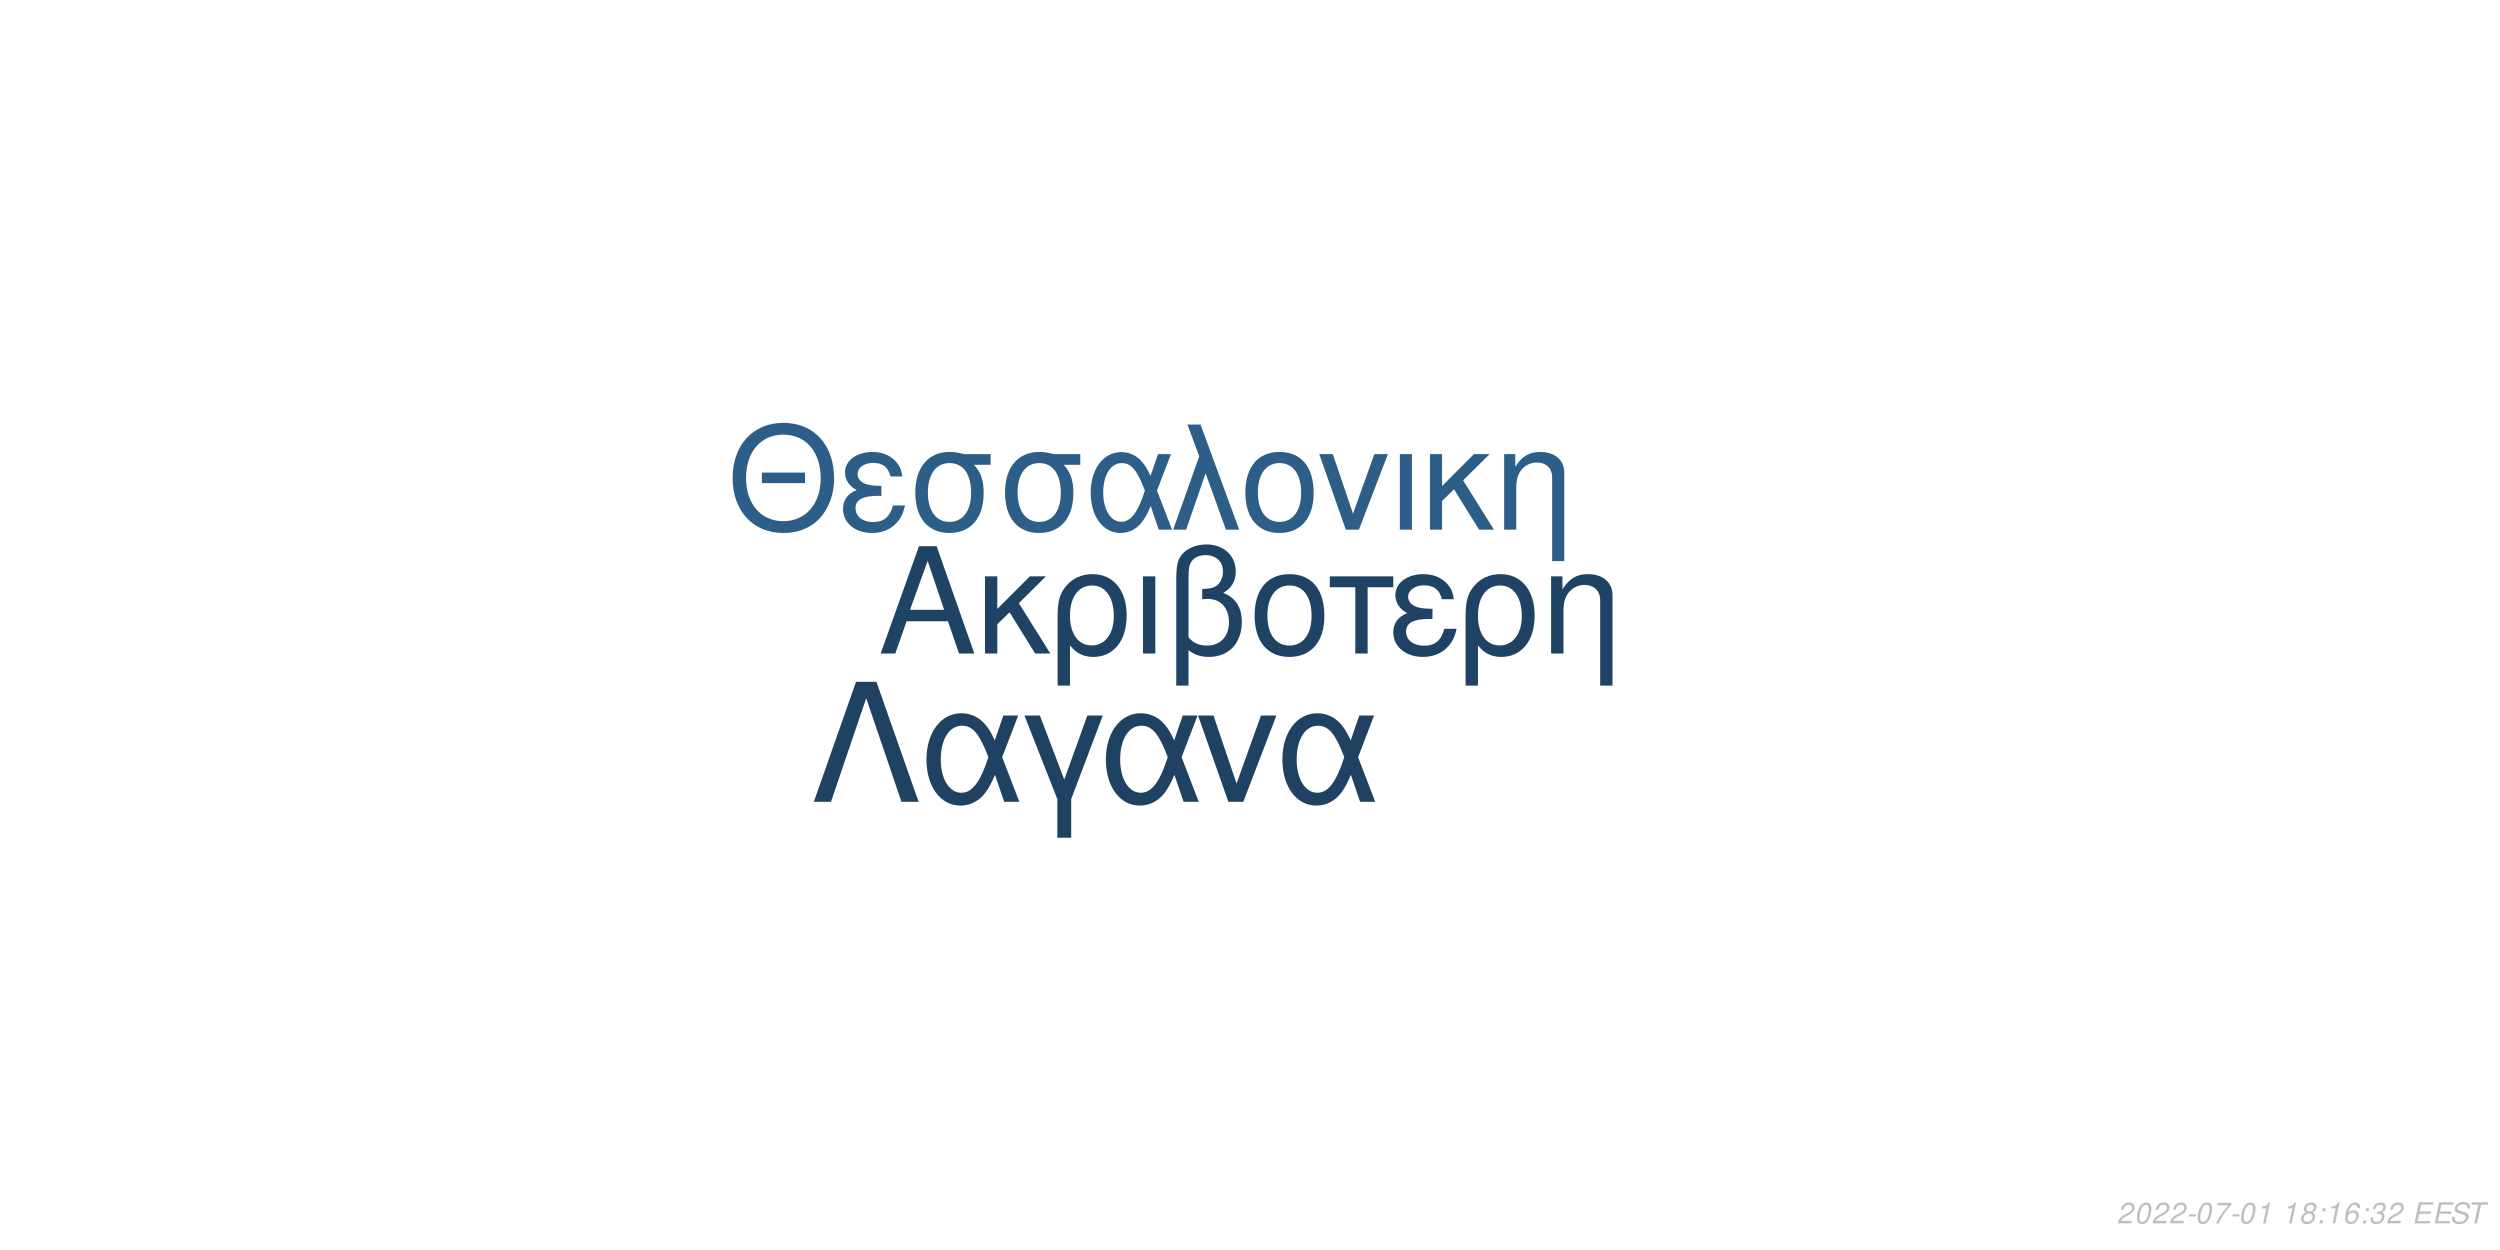
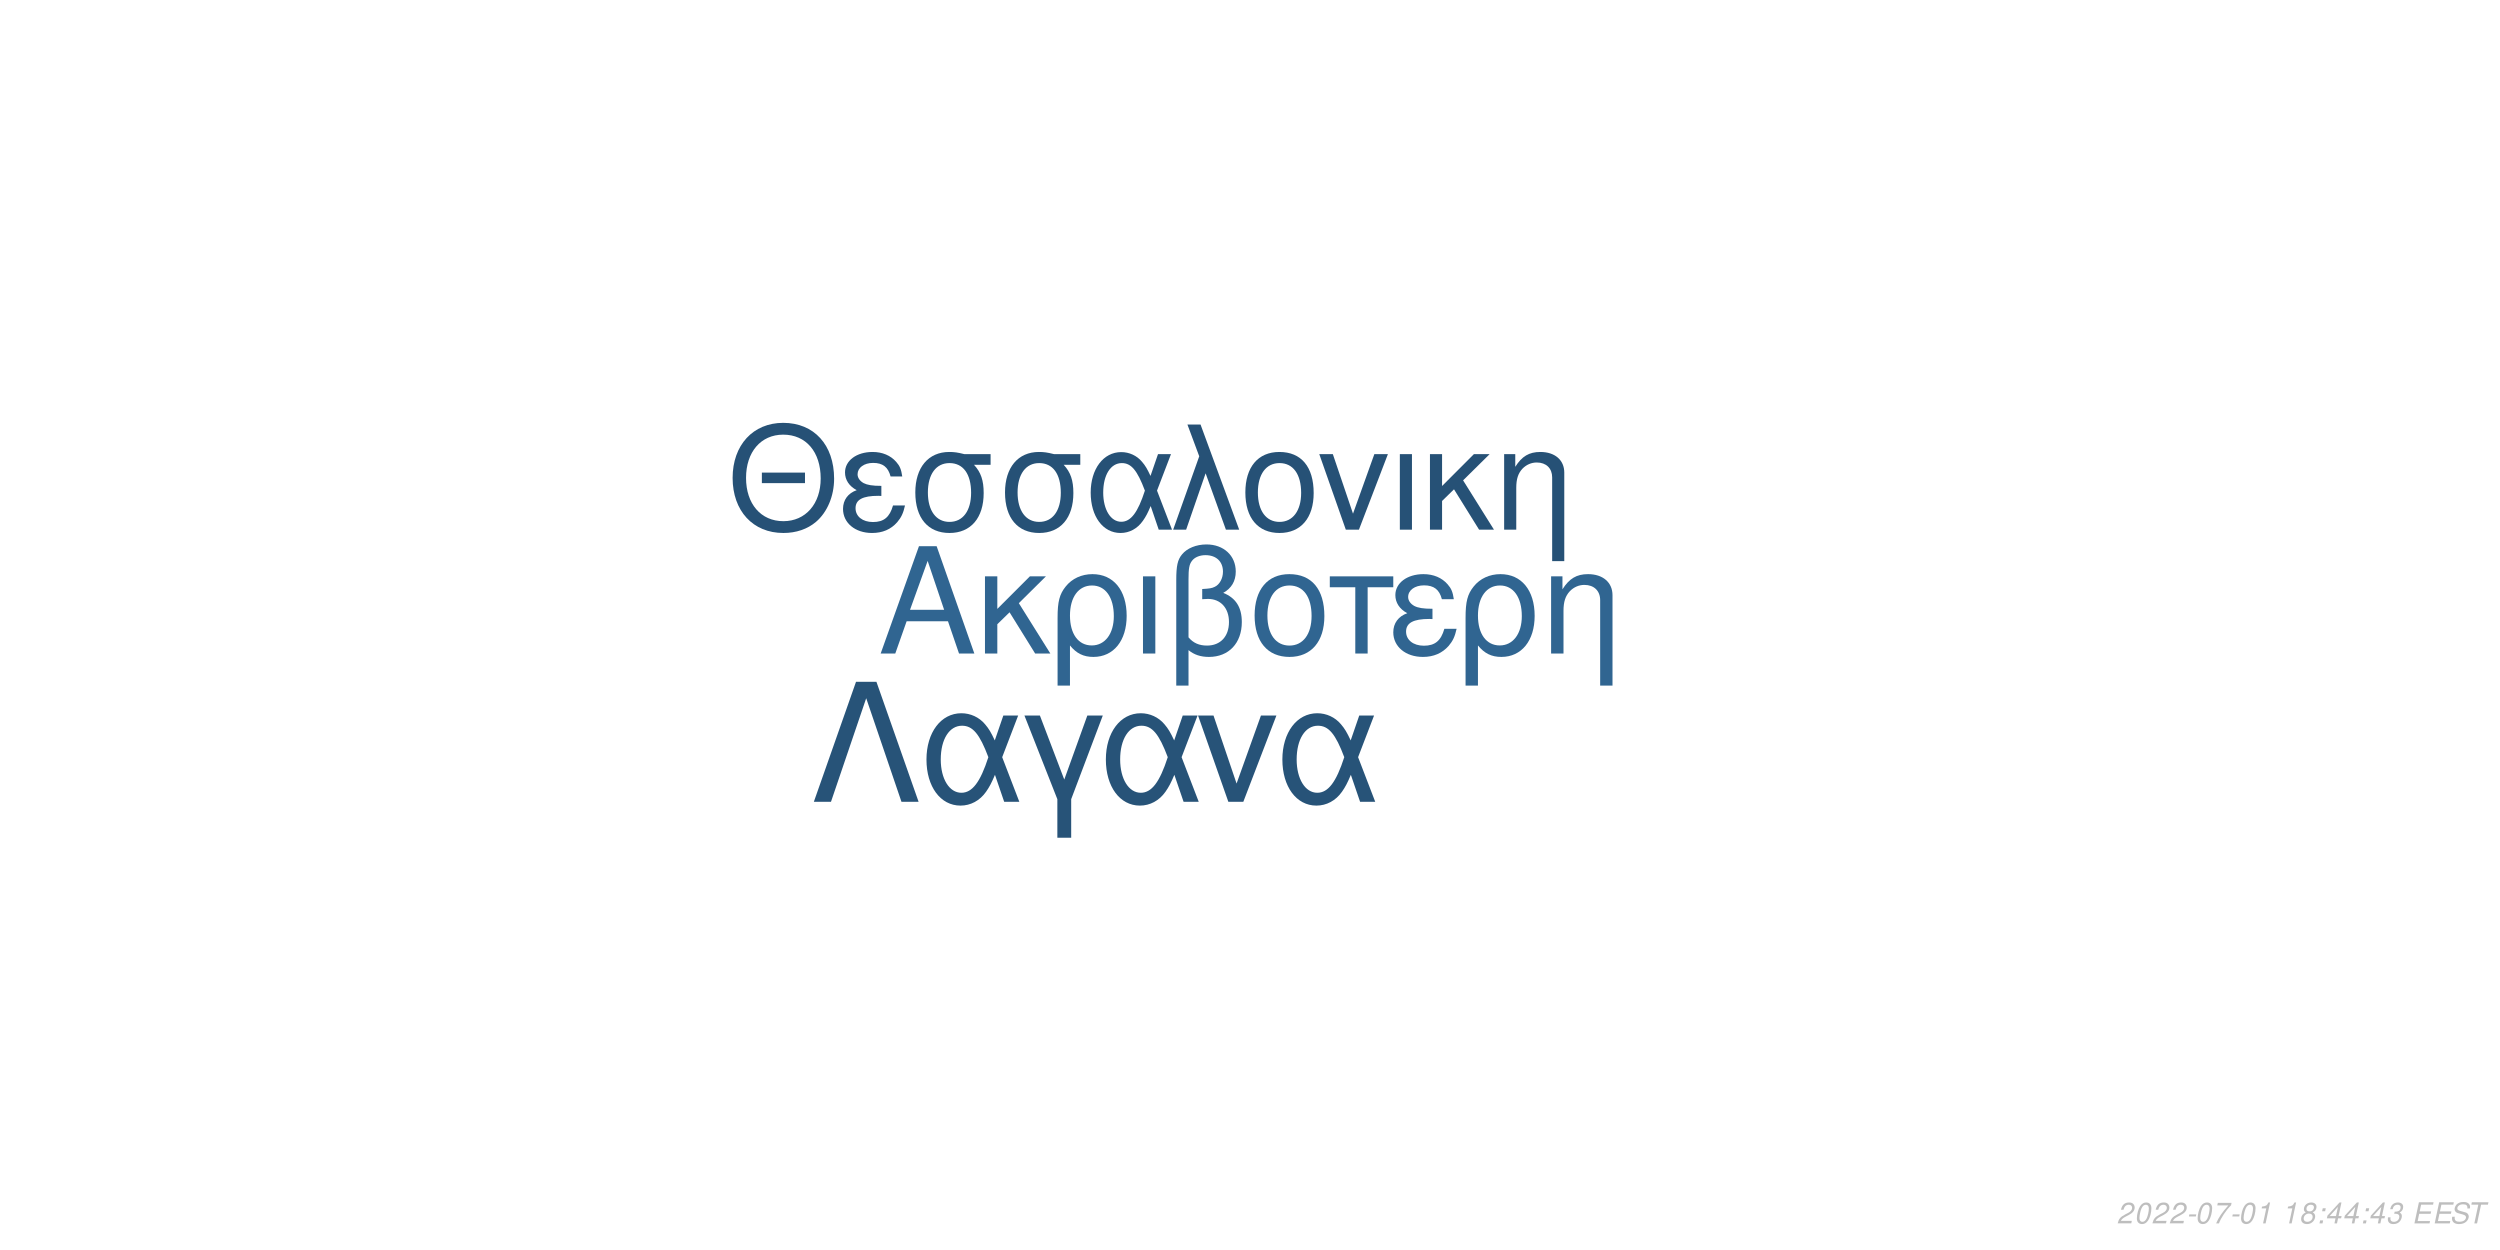
<svg xmlns="http://www.w3.org/2000/svg" xmlns:xlink="http://www.w3.org/1999/xlink" width="864pt" height="432pt" viewBox="0 0 864 432" version="1.1">
  <defs>
    <g>
      <symbol overflow="visible" id="glyph0-0">
        <path style="stroke:none;" d="" />
      </symbol>
      <symbol overflow="visible" id="glyph0-1">
        <path style="stroke:none;" d="M 24.125 -11.141 L 27.938 0 L 33.234 0 L 20.203 -37.094 L 14.094 -37.094 L 0.859 0 L 5.906 0 L 9.828 -11.141 Z M 22.797 -15.109 L 11 -15.109 L 17.094 -32.016 Z M 22.797 -15.109 " />
      </symbol>
      <symbol overflow="visible" id="glyph0-2">
        <path style="stroke:none;" d="M 7.172 -15.422 L 7.172 -26.672 L 2.906 -26.672 L 2.906 0 L 7.172 0 L 7.172 -10.125 L 11.406 -14.25 L 20.25 0 L 25.5 0 L 14.609 -17.406 L 23.969 -26.672 L 18.422 -26.672 Z M 7.172 -15.422 " />
      </symbol>
      <symbol overflow="visible" id="glyph0-3">
        <path style="stroke:none;" d="M 3 11.094 L 7.281 11.094 L 7.281 -2.797 C 9.516 -0.047 11.953 1.172 15.375 1.172 C 22.344 1.172 26.875 -4.422 26.875 -13.031 C 26.875 -21.891 22.297 -27.438 15.062 -27.438 C 11.297 -27.438 7.984 -25.906 5.797 -23.156 C 3.672 -20.516 3 -17.969 3 -12.359 Z M 14.906 -23.516 C 19.547 -23.516 22.438 -19.438 22.438 -12.922 C 22.438 -6.812 19.391 -2.797 14.812 -2.797 C 10.172 -2.797 7.281 -6.766 7.281 -13.125 C 7.281 -19.484 10.234 -23.516 14.906 -23.516 Z M 14.906 -23.516 " />
      </symbol>
      <symbol overflow="visible" id="glyph0-4">
        <path style="stroke:none;" d="M 3.516 0 L 7.781 0 L 7.781 -26.672 L 3.516 -26.672 Z M 3.516 0 " />
      </symbol>
      <symbol overflow="visible" id="glyph0-5">
        <path style="stroke:none;" d="M 4.016 11.094 L 8.25 11.094 L 8.25 -1.172 C 10.172 0.406 12.422 1.172 15.312 1.172 C 22.188 1.172 26.672 -3.609 26.672 -10.891 C 26.672 -15.984 24.578 -19.234 20.25 -20.969 C 23.109 -22.547 24.578 -25.031 24.578 -28.344 C 24.578 -33.844 20.406 -37.703 14.453 -37.703 C 10.938 -37.703 7.734 -36.391 6 -34.25 C 4.484 -32.422 4.016 -30.328 4.016 -25.391 Z M 8.25 -25.656 C 8.25 -29.359 8.5 -30.844 9.469 -32.062 C 10.375 -33.281 12.156 -34 14.094 -34 C 17.812 -34 20.156 -31.812 20.156 -28.297 C 20.156 -25.953 18.984 -23.812 17.297 -23.047 C 16.281 -22.547 15.469 -22.438 12.984 -22.297 L 12.984 -18.781 C 13.734 -18.828 14.344 -18.875 14.969 -18.875 C 19.344 -18.875 22.234 -15.719 22.234 -10.891 C 22.234 -5.906 19.281 -2.75 14.656 -2.75 C 11.953 -2.75 9.922 -3.609 8.25 -5.594 Z M 8.25 -25.656 " />
      </symbol>
      <symbol overflow="visible" id="glyph0-6">
        <path style="stroke:none;" d="M 14.094 -27.438 C 6.562 -27.438 2.094 -22.094 2.094 -13.125 C 2.094 -4.125 6.562 1.172 14.141 1.172 C 21.672 1.172 26.203 -4.172 26.203 -12.922 C 26.203 -22.188 21.828 -27.438 14.094 -27.438 Z M 14.141 -23.516 C 18.938 -23.516 21.781 -19.594 21.781 -12.984 C 21.781 -6.672 18.828 -2.75 14.141 -2.75 C 9.422 -2.75 6.516 -6.672 6.516 -13.125 C 6.516 -19.594 9.422 -23.516 14.141 -23.516 Z M 14.141 -23.516 " />
      </symbol>
      <symbol overflow="visible" id="glyph0-7">
        <path style="stroke:none;" d="M 7.891 0 L 12.156 0 L 12.156 -22.906 L 21.016 -22.906 L 21.016 -26.672 L -0.922 -26.672 L -0.922 -22.906 L 7.891 -22.906 Z M 7.891 0 " />
      </symbol>
      <symbol overflow="visible" id="glyph0-8">
        <path style="stroke:none;" d="M 14.562 -15.469 C 11.344 -15.469 9.562 -15.781 8.297 -16.438 C 6.922 -17.203 6.156 -18.328 6.156 -19.547 C 6.156 -21.891 8.453 -23.562 11.656 -23.562 C 15.062 -23.562 16.953 -22.094 17.812 -18.781 L 21.938 -18.781 C 21.578 -21.266 21.062 -22.5 19.797 -23.922 C 17.812 -26.203 14.906 -27.438 11.453 -27.438 C 5.797 -27.438 1.734 -24.375 1.734 -20.203 C 1.734 -17.609 3.156 -15.375 5.859 -13.938 C 2.797 -12.875 1.016 -10.484 1.016 -7.328 C 1.016 -2.391 5.297 1.172 11.25 1.172 C 14.969 1.172 17.906 -0.109 20.156 -2.641 C 21.578 -4.328 22.297 -5.797 22.906 -8.547 L 18.672 -8.547 C 17.5 -4.422 15.422 -2.703 11.609 -2.703 C 7.938 -2.703 5.438 -4.688 5.438 -7.578 C 5.438 -10.578 7.938 -11.953 13.484 -11.953 C 13.641 -11.953 14.094 -11.953 14.562 -11.906 Z M 14.562 -15.469 " />
      </symbol>
      <symbol overflow="visible" id="glyph0-9">
        <path style="stroke:none;" d="M 3.562 -26.672 L 3.562 0 L 7.844 0 L 7.844 -14.703 C 7.844 -17.906 8.5 -19.891 10.031 -21.531 C 11.406 -22.953 13.188 -23.719 15.062 -23.719 C 18.375 -23.719 20.516 -21.672 20.516 -18.469 L 20.516 11.094 L 24.781 11.094 L 24.781 -20.156 C 24.781 -24.578 21.469 -27.438 16.328 -27.438 C 12.359 -27.438 9.828 -25.906 7.484 -22.188 L 7.484 -26.672 Z M 3.562 -26.672 " />
      </symbol>
      <symbol overflow="visible" id="glyph1-0">
        <path style="stroke:none;" d="" />
      </symbol>
      <symbol overflow="visible" id="glyph1-1">
        <path style="stroke:none;" d="M 26.859 -19.734 L 11.953 -19.734 L 11.953 -16.094 L 26.859 -16.094 Z M 19.328 -36.922 C 8.922 -36.922 1.844 -29.25 1.844 -17.891 C 1.844 -6.484 8.875 1.141 19.391 1.141 C 23.812 1.141 27.703 -0.203 30.641 -2.688 C 34.578 -6.031 36.922 -11.656 36.922 -17.594 C 36.922 -29.297 30 -36.922 19.328 -36.922 Z M 19.328 -32.844 C 27.203 -32.844 32.281 -26.906 32.281 -17.688 C 32.281 -8.922 27.062 -2.938 19.391 -2.938 C 11.609 -2.938 6.484 -8.922 6.484 -17.891 C 6.484 -26.859 11.609 -32.844 19.328 -32.844 Z M 19.328 -32.844 " />
      </symbol>
      <symbol overflow="visible" id="glyph1-2">
        <path style="stroke:none;" d="M 14.25 -15.141 C 11.109 -15.141 9.375 -15.453 8.125 -16.094 C 6.781 -16.844 6.031 -17.938 6.031 -19.141 C 6.031 -21.422 8.266 -23.078 11.406 -23.078 C 14.75 -23.078 16.594 -21.625 17.438 -18.391 L 21.469 -18.391 C 21.125 -20.828 20.625 -22.031 19.391 -23.422 C 17.438 -25.656 14.594 -26.859 11.219 -26.859 C 5.688 -26.859 1.688 -23.875 1.688 -19.781 C 1.688 -17.234 3.094 -15.047 5.734 -13.656 C 2.734 -12.609 1 -10.266 1 -7.172 C 1 -2.344 5.188 1.141 11.016 1.141 C 14.656 1.141 17.547 -0.094 19.734 -2.594 C 21.125 -4.234 21.828 -5.688 22.422 -8.375 L 18.281 -8.375 C 17.141 -4.328 15.094 -2.641 11.359 -2.641 C 7.766 -2.641 5.328 -4.578 5.328 -7.422 C 5.328 -10.359 7.766 -11.703 13.203 -11.703 C 13.359 -11.703 13.797 -11.703 14.25 -11.656 Z M 14.25 -15.141 " />
      </symbol>
      <symbol overflow="visible" id="glyph1-3">
        <path style="stroke:none;" d="M 29 -26.109 L 19.938 -26.109 C 17.594 -26.703 16.438 -26.859 14.703 -26.859 C 7.469 -26.859 2.984 -21.469 2.984 -12.859 C 2.984 -4.031 7.375 1.141 14.797 1.141 C 22.172 1.141 26.609 -4.078 26.609 -12.656 C 26.609 -17.047 25.656 -19.828 23.266 -22.422 L 29 -22.422 Z M 14.797 -23.016 C 19.531 -23.016 22.266 -19.234 22.266 -12.75 C 22.266 -6.531 19.438 -2.688 14.797 -2.688 C 10.172 -2.688 7.328 -6.531 7.328 -12.859 C 7.328 -19.188 10.172 -23.016 14.797 -23.016 Z M 14.797 -23.016 " />
      </symbol>
      <symbol overflow="visible" id="glyph1-4">
        <path style="stroke:none;" d="M 29.344 -26.109 L 24.859 -26.109 L 22.266 -18.578 C 21.125 -21.031 20.484 -22.125 19.328 -23.469 C 17.547 -25.609 14.906 -26.812 12.156 -26.812 C 5.984 -26.812 1.594 -20.984 1.594 -12.812 C 1.594 -4.578 5.828 1.141 11.906 1.141 C 14.953 1.141 17.734 -0.344 19.625 -3.047 C 20.672 -4.531 21.281 -5.688 22.328 -8.172 L 25.109 0 L 29.703 0 L 24.516 -13.5 Z M 20.328 -13.5 C 17.891 -5.922 15.453 -2.734 12.156 -2.734 C 8.516 -2.734 5.922 -6.922 5.922 -12.812 C 5.922 -18.938 8.516 -23.016 12.359 -23.016 C 15.594 -23.016 17.688 -20.531 20.328 -13.5 Z M 20.328 -13.5 " />
      </symbol>
      <symbol overflow="visible" id="glyph1-5">
        <path style="stroke:none;" d="M 1.094 0 L 5.578 0 L 12.312 -19.484 L 19.328 0 L 23.922 0 L 10.562 -36.328 L 6.031 -36.328 L 10.109 -25.359 Z M 1.094 0 " />
      </symbol>
      <symbol overflow="visible" id="glyph1-6">
        <path style="stroke:none;" d="M 13.797 -26.859 C 6.422 -26.859 2.047 -21.625 2.047 -12.859 C 2.047 -4.031 6.422 1.141 13.859 1.141 C 21.234 1.141 25.656 -4.078 25.656 -12.656 C 25.656 -21.719 21.375 -26.859 13.797 -26.859 Z M 13.859 -23.016 C 18.531 -23.016 21.328 -19.188 21.328 -12.703 C 21.328 -6.531 18.438 -2.688 13.859 -2.688 C 9.219 -2.688 6.375 -6.531 6.375 -12.859 C 6.375 -19.188 9.219 -23.016 13.859 -23.016 Z M 13.859 -23.016 " />
      </symbol>
      <symbol overflow="visible" id="glyph1-7">
        <path style="stroke:none;" d="M 14.297 0 L 24.312 -26.109 L 19.625 -26.109 L 12.25 -5.531 L 5.281 -26.109 L 0.594 -26.109 L 9.766 0 Z M 14.297 0 " />
      </symbol>
      <symbol overflow="visible" id="glyph1-8">
        <path style="stroke:none;" d="M 3.438 0 L 7.625 0 L 7.625 -26.109 L 3.438 -26.109 Z M 3.438 0 " />
      </symbol>
      <symbol overflow="visible" id="glyph1-9">
        <path style="stroke:none;" d="M 7.031 -15.094 L 7.031 -26.109 L 2.844 -26.109 L 2.844 0 L 7.031 0 L 7.031 -9.922 L 11.156 -13.953 L 19.828 0 L 24.969 0 L 14.297 -17.047 L 23.469 -26.109 L 18.031 -26.109 Z M 7.031 -15.094 " />
      </symbol>
      <symbol overflow="visible" id="glyph1-10">
        <path style="stroke:none;" d="M 3.484 -26.109 L 3.484 0 L 7.672 0 L 7.672 -14.406 C 7.672 -17.547 8.328 -19.484 9.812 -21.078 C 11.156 -22.469 12.906 -23.219 14.75 -23.219 C 17.984 -23.219 20.078 -21.234 20.078 -18.094 L 20.078 10.859 L 24.266 10.859 L 24.266 -19.734 C 24.266 -24.062 21.031 -26.859 16 -26.859 C 12.109 -26.859 9.609 -25.359 7.328 -21.719 L 7.328 -26.109 Z M 3.484 -26.109 " />
      </symbol>
      <symbol overflow="visible" id="glyph2-0">
        <path style="stroke:none;" d="" />
      </symbol>
      <symbol overflow="visible" id="glyph2-1">
        <path style="stroke:none;" d="M 22.531 -41.484 L 15.484 -41.484 L 0.906 0 L 6.828 0 L 19 -35.797 L 31.188 0 L 37.109 0 Z M 22.531 -41.484 " />
      </symbol>
      <symbol overflow="visible" id="glyph2-2">
        <path style="stroke:none;" d="M 33.516 -29.812 L 28.391 -29.812 L 25.438 -21.219 C 24.125 -24.016 23.391 -25.266 22.078 -26.797 C 20.031 -29.25 17.016 -30.609 13.891 -30.609 C 6.828 -30.609 1.828 -23.953 1.828 -14.625 C 1.828 -5.234 6.656 1.312 13.594 1.312 C 17.078 1.312 20.266 -0.391 22.422 -3.469 C 23.609 -5.172 24.297 -6.484 25.5 -9.328 L 28.688 0 L 33.922 0 L 28 -15.422 Z M 23.219 -15.422 C 20.422 -6.766 17.641 -3.125 13.891 -3.125 C 9.734 -3.125 6.766 -7.906 6.766 -14.625 C 6.766 -21.625 9.734 -26.297 14.109 -26.297 C 17.812 -26.297 20.203 -23.453 23.219 -15.422 Z M 23.219 -15.422 " />
      </symbol>
      <symbol overflow="visible" id="glyph2-3">
        <path style="stroke:none;" d="M 12.062 12.406 L 16.844 12.406 L 16.844 -0.906 L 27.766 -29.812 L 22.422 -29.812 L 14.453 -7.688 L 6.031 -29.812 L 0.688 -29.812 L 12.062 -0.906 Z M 12.062 12.406 " />
      </symbol>
      <symbol overflow="visible" id="glyph2-4">
        <path style="stroke:none;" d="M 16.328 0 L 27.766 -29.812 L 22.422 -29.812 L 14 -6.312 L 6.031 -29.812 L 0.688 -29.812 L 11.156 0 Z M 16.328 0 " />
      </symbol>
      <symbol overflow="visible" id="glyph3-0">
        <path style="stroke:none;" d="" />
      </symbol>
      <symbol overflow="visible" id="glyph3-1">
        <path style="stroke:none;" d="M 5.234 -0.875 L 1.469 -0.875 C 1.641 -1.375 2.203 -1.891 3.109 -2.344 L 4.234 -2.938 C 5.562 -3.625 6.219 -4.469 6.219 -5.484 C 6.219 -5.938 6.062 -6.359 5.797 -6.656 C 5.469 -7.047 4.984 -7.234 4.312 -7.234 C 2.766 -7.234 1.891 -6.453 1.484 -4.734 L 2.375 -4.734 C 2.484 -5.188 2.609 -5.484 2.797 -5.75 C 3.094 -6.203 3.609 -6.453 4.188 -6.453 C 4.891 -6.453 5.344 -6.031 5.344 -5.375 C 5.344 -4.703 4.859 -4.094 4.016 -3.656 L 2.984 -3.125 C 1.234 -2.188 0.797 -1.656 0.344 -0.016 L 5.047 -0.016 Z M 5.234 -0.875 " />
      </symbol>
      <symbol overflow="visible" id="glyph3-2">
        <path style="stroke:none;" d="M 4.203 -7.234 C 3.375 -7.234 2.688 -6.812 2.125 -5.984 C 1.484 -5.047 0.984 -3.188 0.984 -1.734 C 0.984 -1.109 1.172 -0.562 1.484 -0.266 C 1.797 0.047 2.281 0.234 2.766 0.234 C 3.625 0.234 4.281 -0.156 4.859 -1.016 C 5.516 -1.953 6 -3.797 6 -5.266 C 6 -6.5 5.328 -7.234 4.203 -7.234 Z M 4.094 -6.453 C 4.734 -6.453 5.125 -5.984 5.125 -5.156 C 5.125 -4.203 4.781 -2.625 4.406 -1.812 C 3.984 -0.938 3.516 -0.547 2.875 -0.547 C 2.25 -0.547 1.875 -1.031 1.875 -1.828 C 1.875 -2.797 2.203 -4.344 2.594 -5.203 C 2.984 -6.047 3.453 -6.453 4.094 -6.453 Z M 4.094 -6.453 " />
      </symbol>
      <symbol overflow="visible" id="glyph3-3">
        <path style="stroke:none;" d="M 3.516 -3.125 L 1.125 -3.125 L 0.969 -2.406 L 3.359 -2.406 Z M 3.516 -3.125 " />
      </symbol>
      <symbol overflow="visible" id="glyph3-4">
        <path style="stroke:none;" d="M 6.703 -7.094 L 1.953 -7.094 L 1.766 -6.219 L 5.594 -6.219 C 3.344 -3.688 2.266 -2.109 1.375 0 L 2.344 0 C 3.031 -1.906 4.828 -4.594 6.547 -6.281 Z M 6.703 -7.094 " />
      </symbol>
      <symbol overflow="visible" id="glyph3-5">
        <path style="stroke:none;" d="M 3.703 -5.188 L 2.594 0 L 3.469 0 L 5.016 -7.234 L 4.438 -7.234 C 3.906 -6.156 3.688 -6.016 2.234 -5.812 L 2.109 -5.188 Z M 3.703 -5.188 " />
      </symbol>
      <symbol overflow="visible" id="glyph3-6">
        <path style="stroke:none;" d="" />
      </symbol>
      <symbol overflow="visible" id="glyph3-7">
        <path style="stroke:none;" d="M 4.766 -3.797 C 5.078 -3.969 5.234 -4.078 5.438 -4.234 C 5.812 -4.594 6.062 -5.172 6.062 -5.734 C 6.062 -6.625 5.344 -7.234 4.266 -7.234 C 2.812 -7.234 1.703 -6.219 1.703 -4.875 C 1.703 -4.406 1.875 -4.125 2.359 -3.812 C 1.297 -3.312 0.75 -2.516 0.75 -1.469 C 0.75 -0.438 1.547 0.234 2.812 0.234 C 3.656 0.234 4.359 -0.094 4.938 -0.734 C 5.359 -1.234 5.609 -1.859 5.609 -2.438 C 5.609 -3.047 5.312 -3.516 4.766 -3.797 Z M 4.109 -6.453 C 4.797 -6.453 5.188 -6.125 5.188 -5.578 C 5.188 -5.266 5.062 -4.922 4.859 -4.672 C 4.562 -4.312 4.188 -4.156 3.656 -4.156 C 2.984 -4.156 2.594 -4.453 2.594 -4.984 C 2.594 -5.859 3.203 -6.453 4.109 -6.453 Z M 3.453 -3.406 C 4.234 -3.406 4.734 -2.984 4.734 -2.312 C 4.734 -1.312 3.922 -0.547 2.875 -0.547 C 2.125 -0.547 1.625 -0.969 1.625 -1.625 C 1.625 -2.609 2.438 -3.406 3.453 -3.406 Z M 3.453 -3.406 " />
      </symbol>
      <symbol overflow="visible" id="glyph3-8">
        <path style="stroke:none;" d="M 2.359 -1.031 L 1.312 -1.031 L 1.094 0 L 2.141 0 Z M 3.266 -5.234 L 2.219 -5.234 L 2 -4.203 L 3.047 -4.203 Z M 3.266 -5.234 " />
      </symbol>
      <symbol overflow="visible" id="glyph3-9">
-         <path style="stroke:none;" d="M 6.125 -5.344 L 6.141 -5.625 C 6.141 -6.609 5.453 -7.234 4.391 -7.234 C 3.438 -7.234 2.641 -6.719 2.016 -5.703 C 1.422 -4.781 0.938 -2.953 0.938 -1.688 C 0.938 -0.516 1.688 0.234 2.859 0.234 C 3.703 0.234 4.438 -0.156 5 -0.875 C 5.406 -1.422 5.672 -2.156 5.672 -2.766 C 5.672 -3.812 4.969 -4.5 3.906 -4.5 C 3.234 -4.5 2.672 -4.234 2.094 -3.625 C 2.406 -5.375 3.234 -6.453 4.25 -6.453 C 4.703 -6.453 5.062 -6.234 5.172 -5.844 C 5.203 -5.719 5.234 -5.578 5.25 -5.344 Z M 3.656 -3.734 C 4.344 -3.734 4.797 -3.281 4.797 -2.625 C 4.797 -1.469 3.984 -0.547 2.984 -0.547 C 2.297 -0.547 1.812 -1.047 1.812 -1.766 C 1.812 -2.859 2.625 -3.734 3.656 -3.734 Z M 3.656 -3.734 " />
+         <path style="stroke:none;" d="M 3.625 -1.75 L 3.266 0 L 4.141 0 L 4.516 -1.75 L 5.562 -1.75 L 5.734 -2.531 L 4.688 -2.531 L 5.688 -7.234 L 5.016 -7.234 L 0.844 -2.672 L 0.641 -1.75 Z M 3.797 -2.531 L 1.594 -2.531 L 4.469 -5.703 Z M 3.797 -2.531 " />
      </symbol>
      <symbol overflow="visible" id="glyph3-10">
        <path style="stroke:none;" d="M 2.922 -3.312 C 3.125 -3.344 3.234 -3.344 3.375 -3.344 C 4.203 -3.344 4.688 -3 4.688 -2.406 C 4.688 -1.312 3.906 -0.547 2.781 -0.547 C 2.047 -0.547 1.594 -0.938 1.594 -1.562 C 1.594 -1.719 1.609 -1.844 1.656 -2.094 L 0.766 -2.094 C 0.734 -1.797 0.719 -1.641 0.719 -1.469 C 0.719 -0.375 1.406 0.234 2.641 0.234 C 3.547 0.234 4.297 -0.078 4.812 -0.656 C 5.266 -1.156 5.562 -1.875 5.562 -2.547 C 5.562 -3.125 5.344 -3.453 4.797 -3.734 C 5.641 -4.234 6.016 -4.844 6.016 -5.734 C 6.016 -6.656 5.312 -7.234 4.203 -7.234 C 3.375 -7.234 2.672 -6.938 2.188 -6.375 C 1.891 -6.031 1.703 -5.641 1.516 -4.906 L 2.391 -4.906 C 2.5 -5.359 2.594 -5.594 2.734 -5.812 C 3.047 -6.234 3.516 -6.453 4.078 -6.453 C 4.734 -6.453 5.141 -6.125 5.141 -5.578 C 5.141 -5.188 5.016 -4.797 4.797 -4.547 C 4.516 -4.234 4 -4.062 3.266 -4.062 L 3.078 -4.062 Z M 2.922 -3.312 " />
      </symbol>
      <symbol overflow="visible" id="glyph3-11">
        <path style="stroke:none;" d="M 2.547 -3.312 L 6.5 -3.312 L 6.688 -4.141 L 2.719 -4.141 L 3.219 -6.469 L 7.344 -6.469 L 7.516 -7.297 L 2.453 -7.297 L 0.906 0 L 6.125 0 L 6.297 -0.812 L 2.016 -0.812 Z M 2.547 -3.312 " />
      </symbol>
      <symbol overflow="visible" id="glyph3-12">
        <path style="stroke:none;" d="M 7.062 -5.156 C 7.125 -5.438 7.141 -5.562 7.141 -5.703 C 7.141 -6.156 6.938 -6.594 6.594 -6.891 C 6.188 -7.25 5.656 -7.406 4.875 -7.406 C 3.844 -7.406 3.047 -7.125 2.5 -6.562 C 2.094 -6.141 1.781 -5.438 1.781 -4.922 C 1.781 -4.297 2.219 -3.766 2.891 -3.562 L 4.594 -3.094 C 5.406 -2.859 5.734 -2.578 5.734 -2.094 C 5.734 -1.781 5.547 -1.406 5.266 -1.141 C 4.844 -0.766 4.266 -0.578 3.453 -0.578 C 2.328 -0.578 1.812 -0.984 1.812 -1.906 C 1.812 -2.047 1.812 -2.125 1.844 -2.312 L 0.984 -2.312 C 0.906 -2.062 0.891 -1.906 0.891 -1.688 C 0.891 -0.484 1.797 0.234 3.297 0.234 C 4.359 0.234 5.234 -0.062 5.812 -0.609 C 6.344 -1.078 6.688 -1.797 6.688 -2.375 C 6.688 -2.641 6.609 -2.906 6.453 -3.156 C 6.234 -3.5 5.938 -3.703 5.469 -3.828 L 3.75 -4.312 C 2.984 -4.547 2.734 -4.734 2.734 -5.188 C 2.734 -5.547 2.875 -5.844 3.188 -6.109 C 3.547 -6.438 4.031 -6.594 4.703 -6.594 C 5.266 -6.594 5.688 -6.484 5.906 -6.297 C 6.094 -6.125 6.219 -5.797 6.219 -5.516 C 6.219 -5.422 6.203 -5.344 6.188 -5.156 Z M 7.062 -5.156 " />
      </symbol>
      <symbol overflow="visible" id="glyph3-13">
        <path style="stroke:none;" d="M 4.938 -6.469 L 7.312 -6.469 L 7.484 -7.297 L 1.75 -7.297 L 1.578 -6.469 L 3.984 -6.469 L 2.609 0 L 3.547 0 Z M 4.938 -6.469 " />
      </symbol>
    </g>
  </defs>
  <g id="surface1">
    <rect x="0" y="0" width="864" height="432" style="fill:rgb(100%,100%,100%);fill-opacity:1;stroke:none;" />
-     <g style="fill:rgb(12.157%,26.275%,39.216%);fill-opacity:1;">
+     <g style="fill:rgb(18.824%,39.608%,56.863%);fill-opacity:1;">
      <use xlink:href="#glyph0-1" x="303.5" y="225.861" />
      <use xlink:href="#glyph0-2" x="337.5" y="225.861" />
      <use xlink:href="#glyph0-3" x="362.5" y="225.861" />
      <use xlink:href="#glyph0-4" x="391.5" y="225.861" />
      <use xlink:href="#glyph0-5" x="402.5" y="225.861" />
      <use xlink:href="#glyph0-6" x="431.5" y="225.861" />
      <use xlink:href="#glyph0-7" x="460.5" y="225.861" />
      <use xlink:href="#glyph0-8" x="480.5" y="225.861" />
      <use xlink:href="#glyph0-3" x="503.5" y="225.861" />
      <use xlink:href="#glyph0-9" x="532.5" y="225.861" />
    </g>
-     <g style="fill:rgb(17.647%,36.863%,52.941%);fill-opacity:1;">
+     <g style="fill:rgb(14.902%,31.765%,46.275%);fill-opacity:1;">
      <use xlink:href="#glyph1-1" x="251.348" y="183.058" />
      <use xlink:href="#glyph1-2" x="290.348" y="183.058" />
      <use xlink:href="#glyph1-3" x="313.348" y="183.058" />
      <use xlink:href="#glyph1-3" x="344.348" y="183.058" />
      <use xlink:href="#glyph1-4" x="375.348" y="183.058" />
      <use xlink:href="#glyph1-5" x="404.348" y="183.058" />
      <use xlink:href="#glyph1-6" x="428.348" y="183.058" />
      <use xlink:href="#glyph1-7" x="455.348" y="183.058" />
      <use xlink:href="#glyph1-8" x="480.348" y="183.058" />
      <use xlink:href="#glyph1-9" x="491.348" y="183.058" />
      <use xlink:href="#glyph1-10" x="516.348" y="183.058" />
    </g>
-     <g style="fill:rgb(12.157%,25.882%,38.431%);fill-opacity:1;">
+     <g style="fill:rgb(15.294%,32.549%,47.059%);fill-opacity:1;">
      <use xlink:href="#glyph2-1" x="280.359" y="277.105" />
      <use xlink:href="#glyph2-2" x="318.359" y="277.105" />
      <use xlink:href="#glyph2-3" x="353.359" y="277.105" />
      <use xlink:href="#glyph2-2" x="380.359" y="277.105" />
      <use xlink:href="#glyph2-4" x="413.359" y="277.105" />
      <use xlink:href="#glyph2-2" x="441.359" y="277.105" />
    </g>
    <g style="fill:rgb(74.51%,74.51%,74.51%);fill-opacity:1;">
      <use xlink:href="#glyph3-1" x="731.52" y="422.81" />
      <use xlink:href="#glyph3-2" x="737.52" y="422.81" />
      <use xlink:href="#glyph3-1" x="743.52" y="422.81" />
      <use xlink:href="#glyph3-1" x="749.52" y="422.81" />
      <use xlink:href="#glyph3-3" x="755.52" y="422.81" />
      <use xlink:href="#glyph3-2" x="758.52" y="422.81" />
      <use xlink:href="#glyph3-4" x="764.52" y="422.81" />
      <use xlink:href="#glyph3-3" x="770.52" y="422.81" />
      <use xlink:href="#glyph3-2" x="773.52" y="422.81" />
      <use xlink:href="#glyph3-5" x="779.52" y="422.81" />
      <use xlink:href="#glyph3-6" x="785.52" y="422.81" />
      <use xlink:href="#glyph3-5" x="788.52" y="422.81" />
      <use xlink:href="#glyph3-7" x="794.52" y="422.81" />
      <use xlink:href="#glyph3-8" x="800.52" y="422.81" />
-       <use xlink:href="#glyph3-5" x="803.52" y="422.81" />
+       <use xlink:href="#glyph3-9" x="803.52" y="422.81" />
      <use xlink:href="#glyph3-9" x="809.52" y="422.81" />
      <use xlink:href="#glyph3-8" x="815.52" y="422.81" />
-       <use xlink:href="#glyph3-10" x="818.52" y="422.81" />
-       <use xlink:href="#glyph3-1" x="824.52" y="422.81" />
+       <use xlink:href="#glyph3-9" x="818.52" y="422.81" />
+       <use xlink:href="#glyph3-10" x="824.52" y="422.81" />
      <use xlink:href="#glyph3-6" x="830.52" y="422.81" />
      <use xlink:href="#glyph3-11" x="833.52" y="422.81" />
      <use xlink:href="#glyph3-11" x="840.52" y="422.81" />
      <use xlink:href="#glyph3-12" x="846.52" y="422.81" />
      <use xlink:href="#glyph3-13" x="852.52" y="422.81" />
    </g>
  </g>
</svg>
